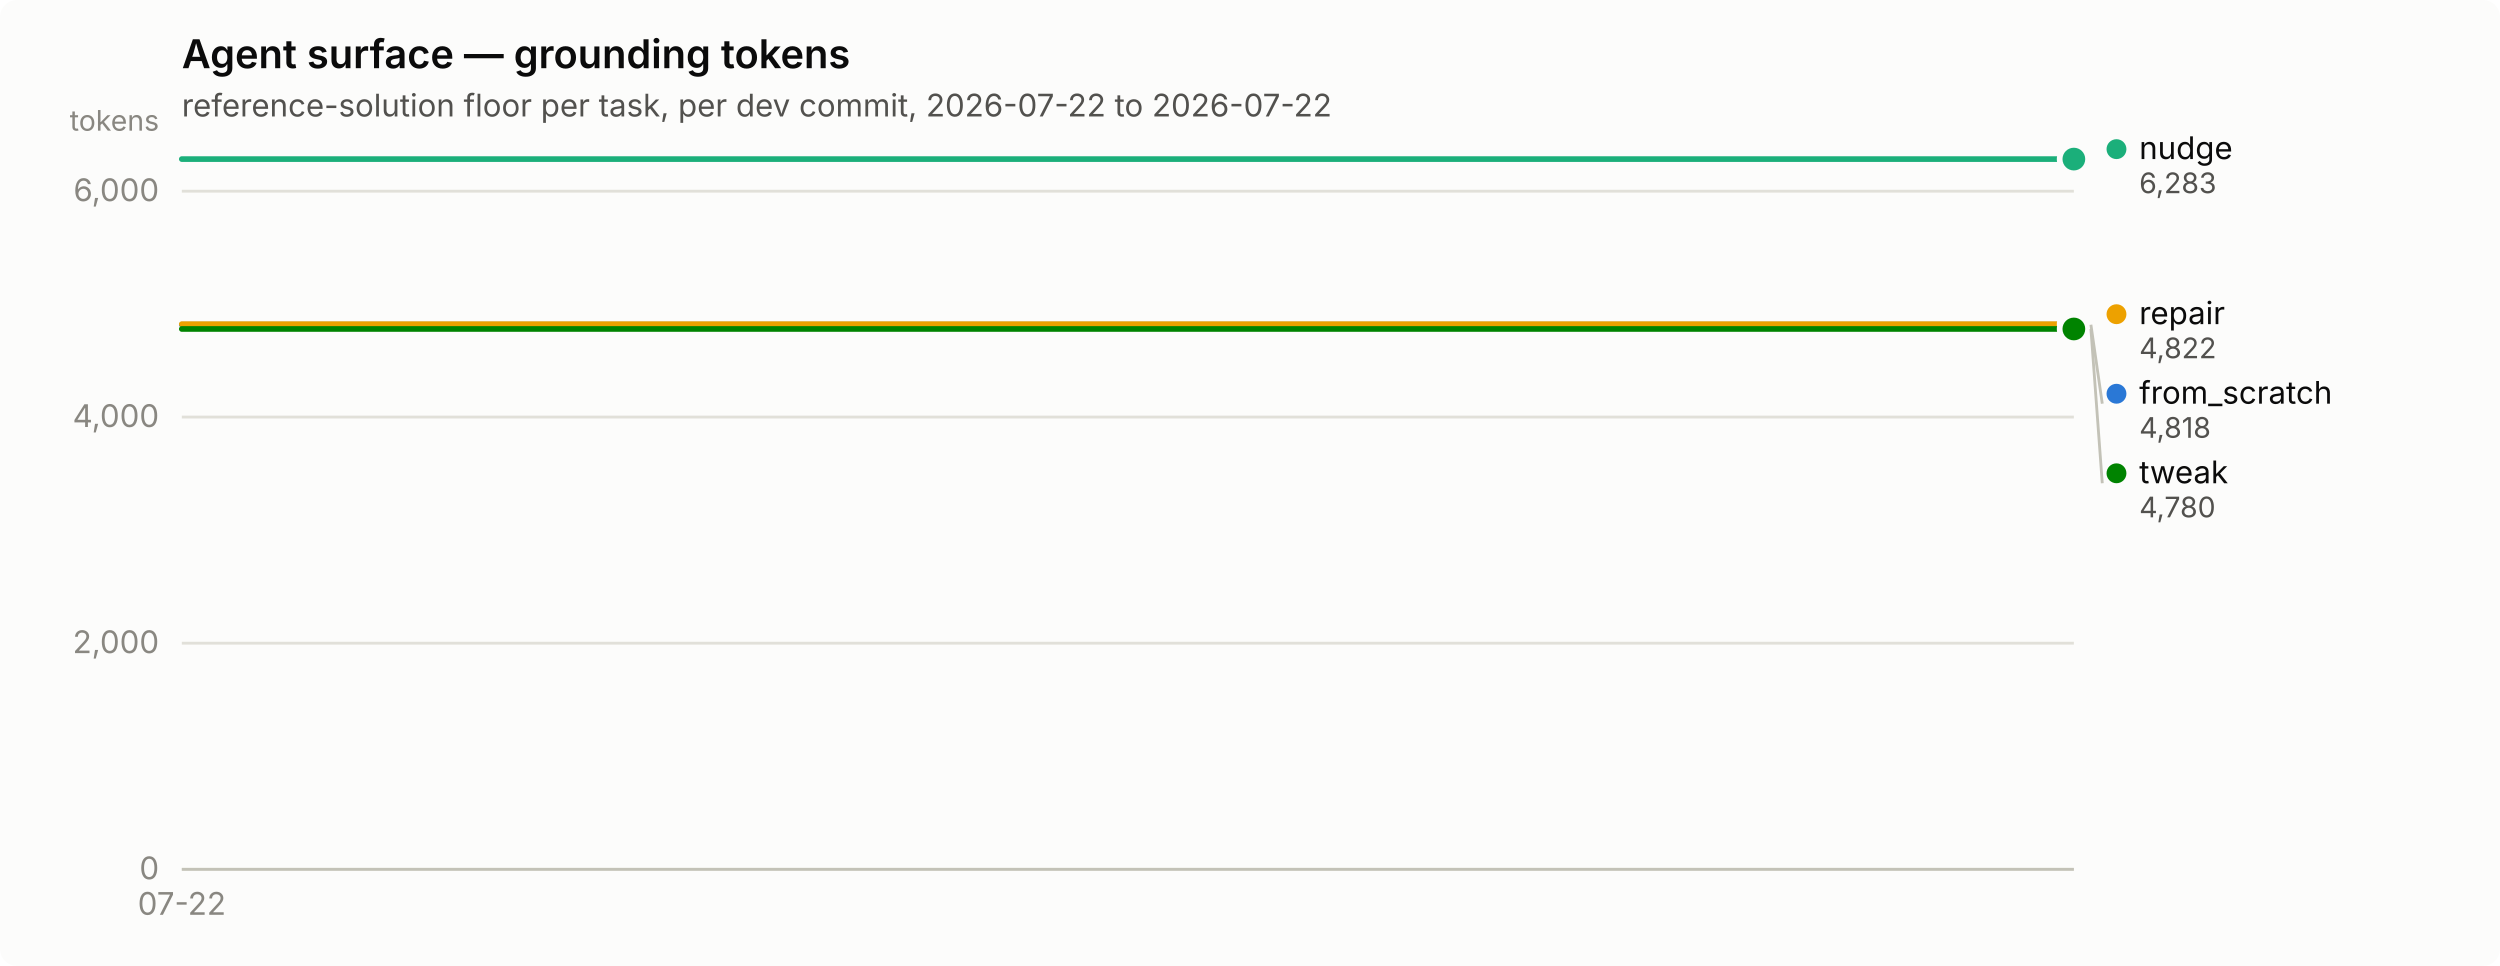
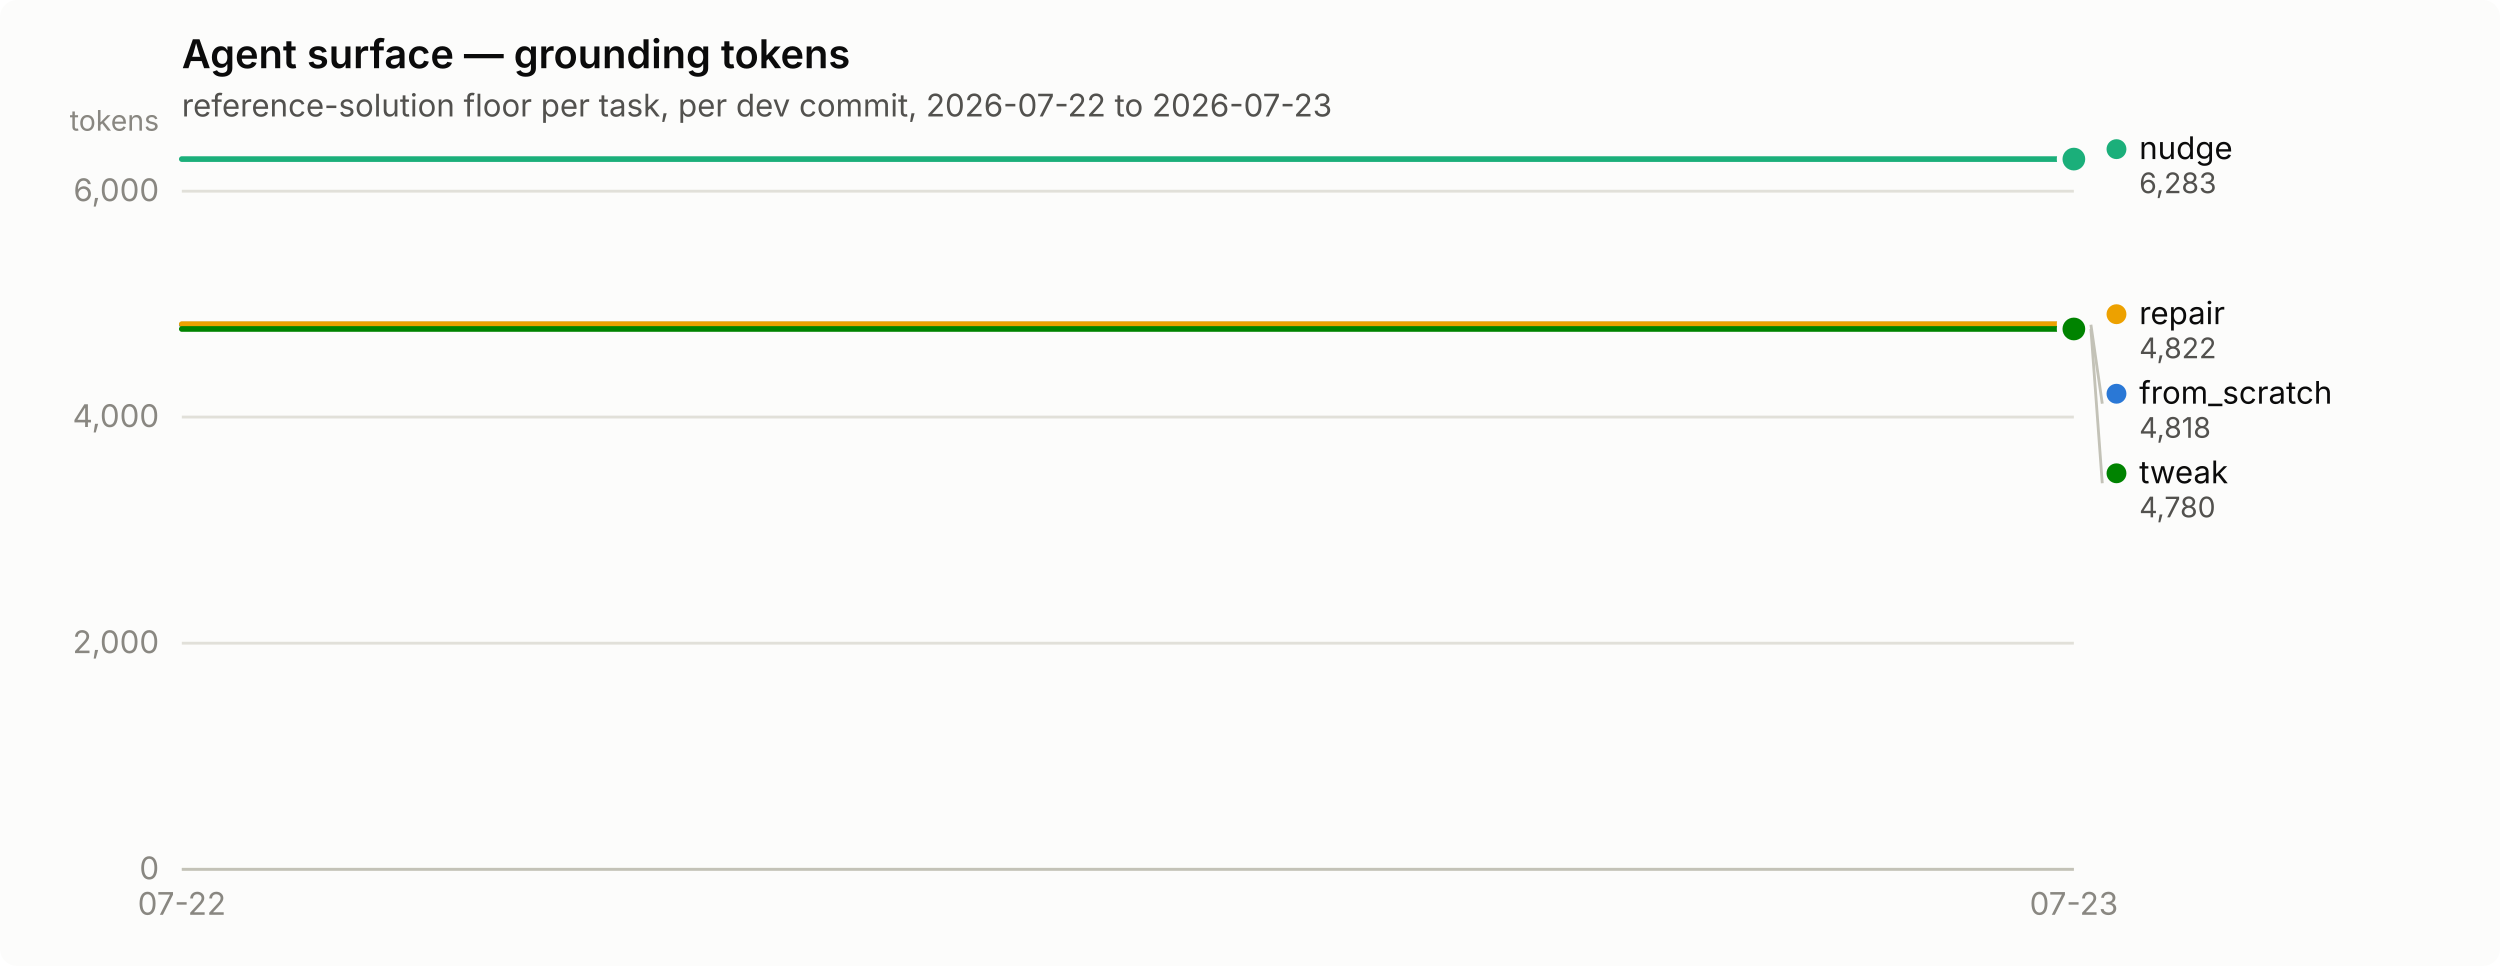
<svg xmlns="http://www.w3.org/2000/svg" width="880" height="340" viewBox="0 0 880 340" role="img" aria-label="Agent surface — grounding tokens">
  <rect width="880" height="340" rx="6" fill="#fcfcfb" />
  <text x="64" y="24" font-family="system-ui, -apple-system, &quot;Segoe UI&quot;, sans-serif" font-size="14" font-weight="600" fill="#0b0b0b">Agent surface — grounding tokens</text>
-   <text x="64" y="41" font-family="system-ui, -apple-system, &quot;Segoe UI&quot;, sans-serif" font-size="11" fill="#52514e">reference-solution floor per task, per dev commit, 2026-07-22 to 2026-07-22</text>
+   <text x="64" y="41" font-family="system-ui, -apple-system, &quot;Segoe UI&quot;, sans-serif" font-size="11" fill="#52514e">reference-solution floor per task, per dev commit, 2026-07-22 to 2026-07-23</text>
  <line x1="64" y1="306.0" x2="730" y2="306.0" stroke="#e1e0d9" stroke-width="1" />
  <text x="56" y="309.5" text-anchor="end" font-family="system-ui, -apple-system, &quot;Segoe UI&quot;, sans-serif" font-size="11" style="font-variant-numeric: tabular-nums" fill="#898781">0</text>
  <line x1="64" y1="226.4" x2="730" y2="226.4" stroke="#e1e0d9" stroke-width="1" />
  <text x="56" y="229.9" text-anchor="end" font-family="system-ui, -apple-system, &quot;Segoe UI&quot;, sans-serif" font-size="11" style="font-variant-numeric: tabular-nums" fill="#898781">2,000</text>
  <line x1="64" y1="146.8" x2="730" y2="146.8" stroke="#e1e0d9" stroke-width="1" />
  <text x="56" y="150.3" text-anchor="end" font-family="system-ui, -apple-system, &quot;Segoe UI&quot;, sans-serif" font-size="11" style="font-variant-numeric: tabular-nums" fill="#898781">4,000</text>
  <line x1="64" y1="67.3" x2="730" y2="67.3" stroke="#e1e0d9" stroke-width="1" />
  <text x="56" y="70.8" text-anchor="end" font-family="system-ui, -apple-system, &quot;Segoe UI&quot;, sans-serif" font-size="11" style="font-variant-numeric: tabular-nums" fill="#898781">6,000</text>
  <text x="56" y="46" text-anchor="end" font-family="system-ui, -apple-system, &quot;Segoe UI&quot;, sans-serif" font-size="10" fill="#898781">tokens</text>
  <line x1="64" y1="306" x2="730" y2="306" stroke="#c3c2b7" stroke-width="1" />
  <text x="64.0" y="322" text-anchor="middle" font-family="system-ui, -apple-system, &quot;Segoe UI&quot;, sans-serif" font-size="11" style="font-variant-numeric: tabular-nums" fill="#898781">07-22</text>
-   <path d="M64.0,114.3 L397.0,114.3 L730.0,114.3" fill="none" stroke="#2a78d6" stroke-width="2" stroke-linejoin="round" stroke-linecap="round" />
+   <text x="730.0" y="322" text-anchor="middle" font-family="system-ui, -apple-system, &quot;Segoe UI&quot;, sans-serif" font-size="11" style="font-variant-numeric: tabular-nums" fill="#898781">07-23</text>
+   <path d="M64.0,114.3 L286.0,114.3 L508.0,114.3 L730.0,114.3" fill="none" stroke="#2a78d6" stroke-width="2" stroke-linejoin="round" stroke-linecap="round" />
  <circle cx="730.0" cy="114.3" r="6" fill="#fcfcfb" />
  <circle cx="730.0" cy="114.3" r="4" fill="#2a78d6" />
-   <path d="M64.0,56.0 L397.0,56.0 L730.0,56.0" fill="none" stroke="#1baf7a" stroke-width="2" stroke-linejoin="round" stroke-linecap="round" />
+   <path d="M64.0,56.0 L286.0,56.0 L508.0,56.0 L730.0,56.0" fill="none" stroke="#1baf7a" stroke-width="2" stroke-linejoin="round" stroke-linecap="round" />
  <circle cx="730.0" cy="56.0" r="6" fill="#fcfcfb" />
  <circle cx="730.0" cy="56.0" r="4" fill="#1baf7a" />
-   <path d="M64.0,114.1 L397.0,114.1 L730.0,114.1" fill="none" stroke="#eda100" stroke-width="2" stroke-linejoin="round" stroke-linecap="round" />
+   <path d="M64.0,114.1 L286.0,114.1 L508.0,114.1 L730.0,114.1" fill="none" stroke="#eda100" stroke-width="2" stroke-linejoin="round" stroke-linecap="round" />
  <circle cx="730.0" cy="114.1" r="6" fill="#fcfcfb" />
  <circle cx="730.0" cy="114.1" r="4" fill="#eda100" />
-   <path d="M64.0,115.8 L397.0,115.8 L730.0,115.8" fill="none" stroke="#008300" stroke-width="2" stroke-linejoin="round" stroke-linecap="round" />
+   <path d="M64.0,115.8 L286.0,115.8 L508.0,115.8 L730.0,115.8" fill="none" stroke="#008300" stroke-width="2" stroke-linejoin="round" stroke-linecap="round" />
  <circle cx="730.0" cy="115.8" r="6" fill="#fcfcfb" />
  <circle cx="730.0" cy="115.8" r="4" fill="#008300" />
  <circle cx="745.0" cy="52.5" r="3.5" fill="#1baf7a" />
  <text x="753.0" y="56.0" font-family="system-ui, -apple-system, &quot;Segoe UI&quot;, sans-serif" font-size="11" fill="#0b0b0b">nudge</text>
  <text x="753.0" y="68.0" font-family="system-ui, -apple-system, &quot;Segoe UI&quot;, sans-serif" font-size="10" style="font-variant-numeric: tabular-nums" fill="#52514e">6,283</text>
  <circle cx="745.0" cy="110.6" r="3.5" fill="#eda100" />
  <text x="753.0" y="114.1" font-family="system-ui, -apple-system, &quot;Segoe UI&quot;, sans-serif" font-size="11" fill="#0b0b0b">repair</text>
  <text x="753.0" y="126.1" font-family="system-ui, -apple-system, &quot;Segoe UI&quot;, sans-serif" font-size="10" style="font-variant-numeric: tabular-nums" fill="#52514e">4,822</text>
  <line x1="736.0" y1="114.3" x2="740.0" y2="142.1" stroke="#c3c2b7" stroke-width="1" />
  <circle cx="745.0" cy="138.6" r="3.5" fill="#2a78d6" />
  <text x="753.0" y="142.1" font-family="system-ui, -apple-system, &quot;Segoe UI&quot;, sans-serif" font-size="11" fill="#0b0b0b">from_scratch</text>
  <text x="753.0" y="154.1" font-family="system-ui, -apple-system, &quot;Segoe UI&quot;, sans-serif" font-size="10" style="font-variant-numeric: tabular-nums" fill="#52514e">4,818</text>
  <line x1="736.0" y1="115.8" x2="740.0" y2="170.1" stroke="#c3c2b7" stroke-width="1" />
  <circle cx="745.0" cy="166.6" r="3.5" fill="#008300" />
  <text x="753.0" y="170.1" font-family="system-ui, -apple-system, &quot;Segoe UI&quot;, sans-serif" font-size="11" fill="#0b0b0b">tweak</text>
  <text x="753.0" y="182.1" font-family="system-ui, -apple-system, &quot;Segoe UI&quot;, sans-serif" font-size="10" style="font-variant-numeric: tabular-nums" fill="#52514e">4,780</text>
</svg>
